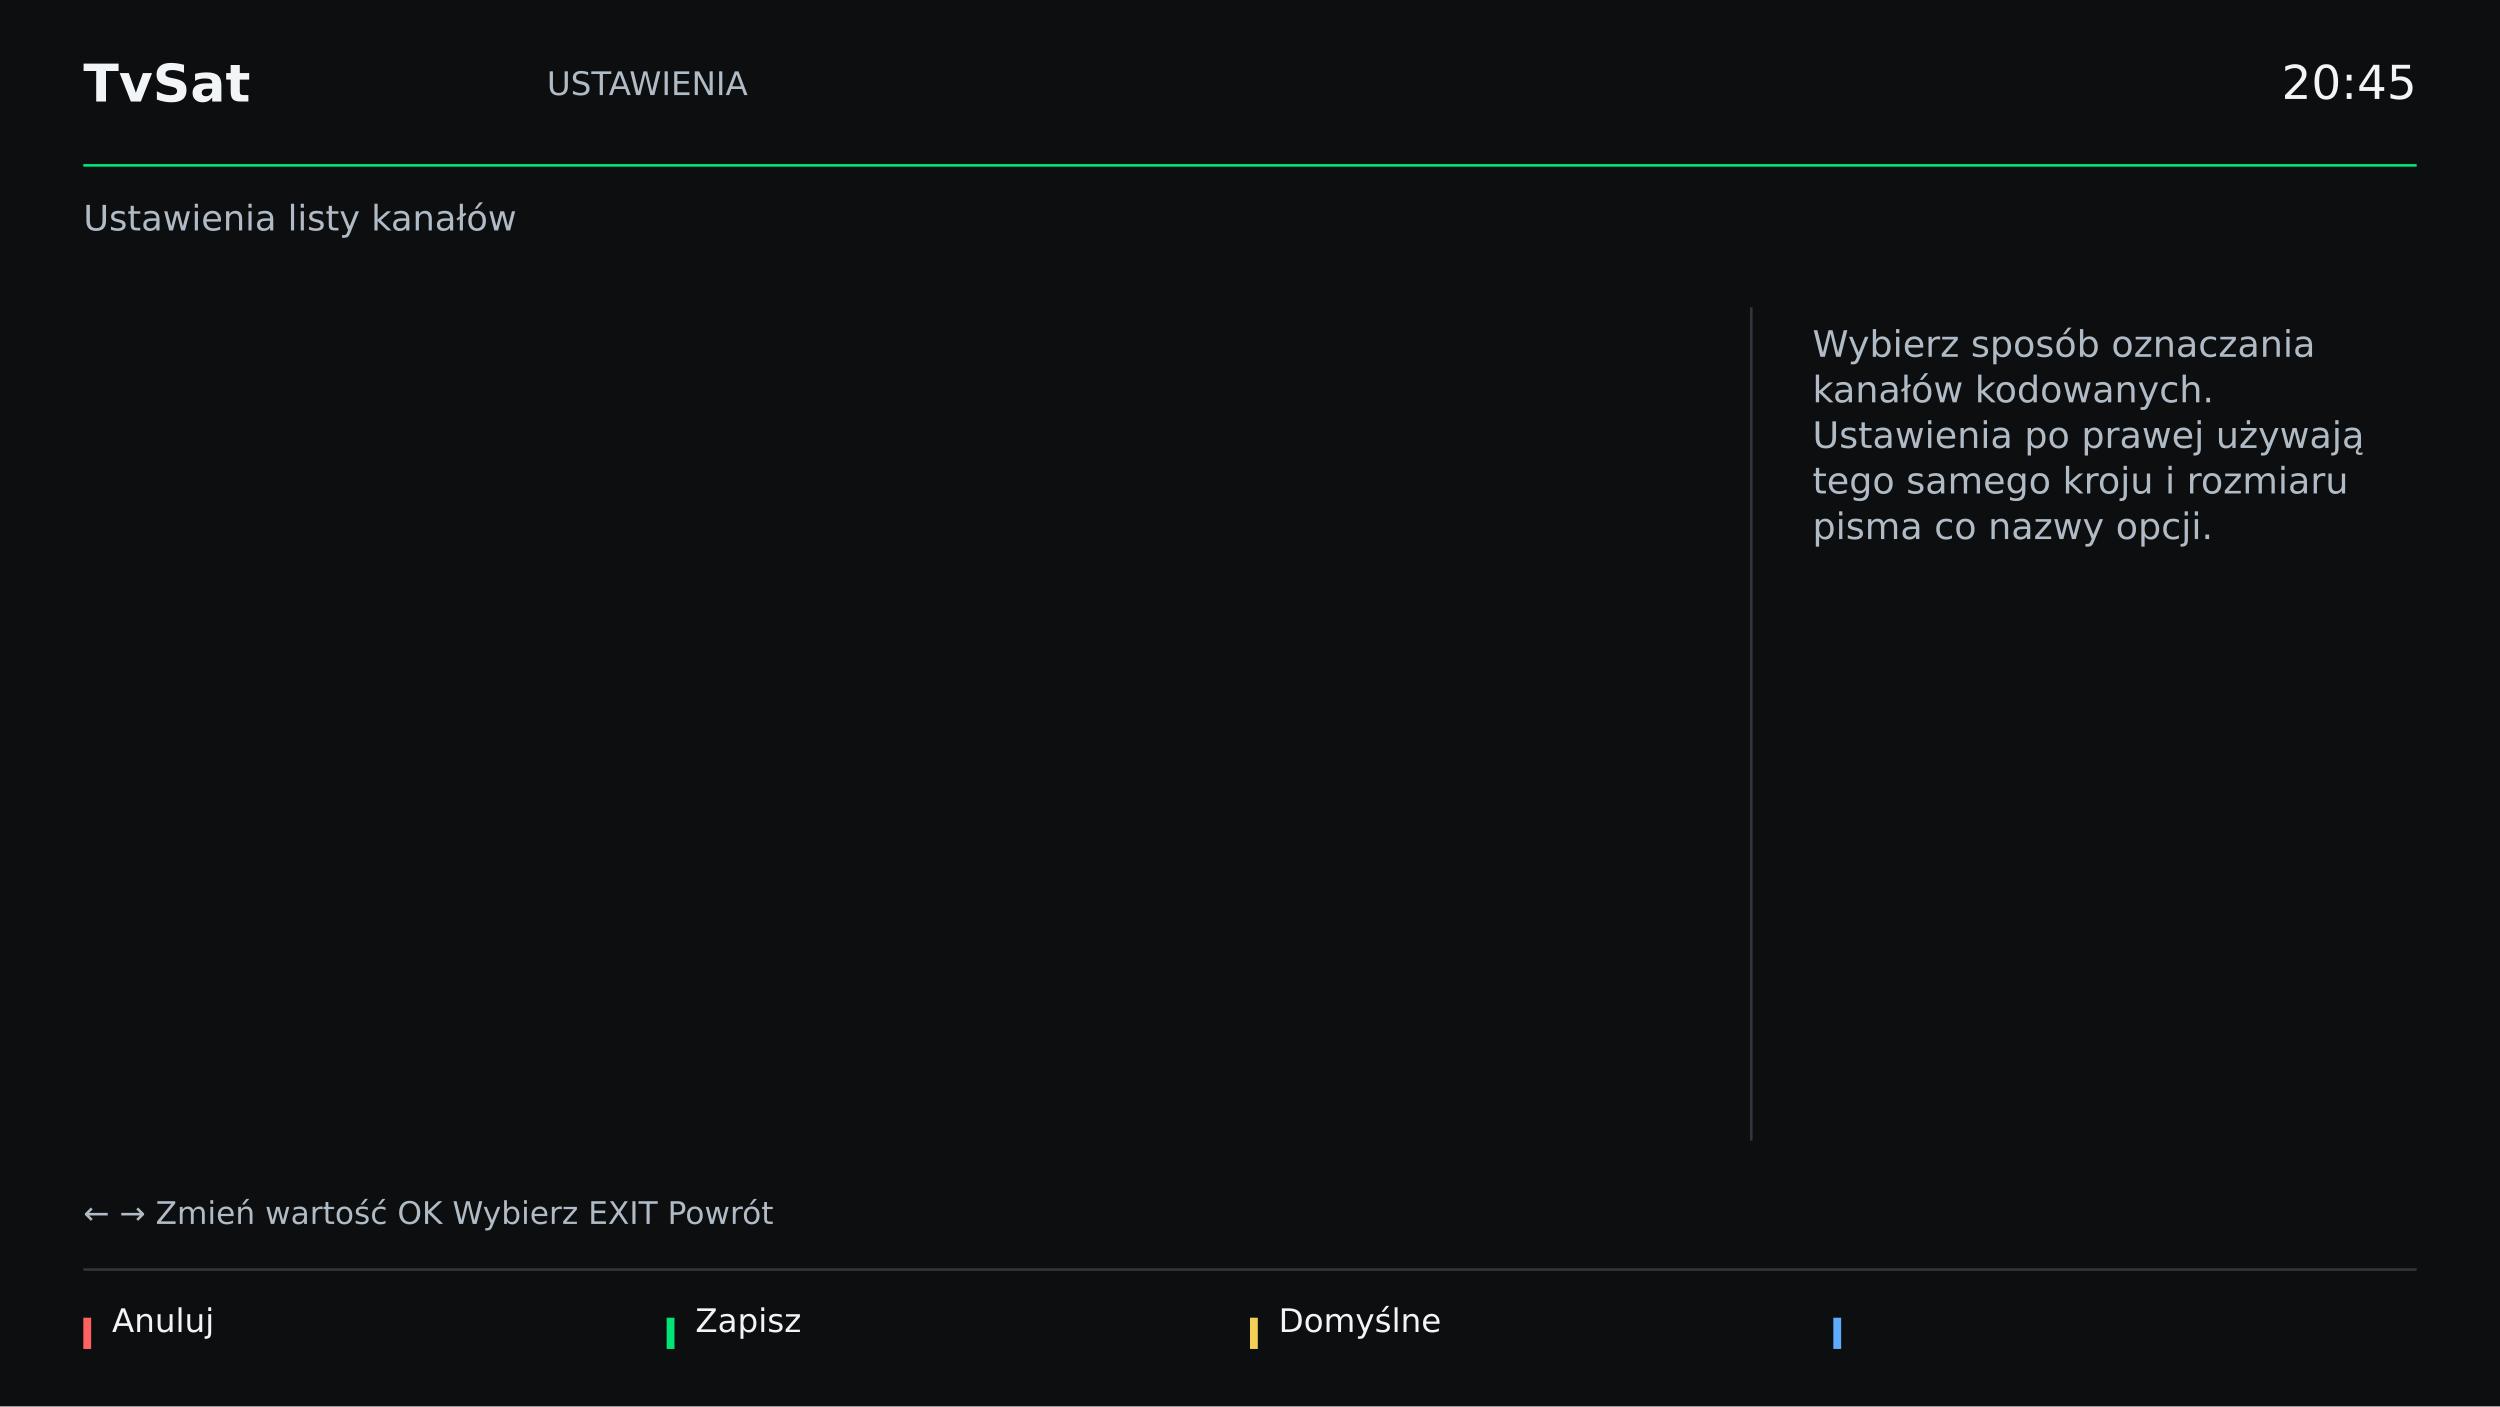
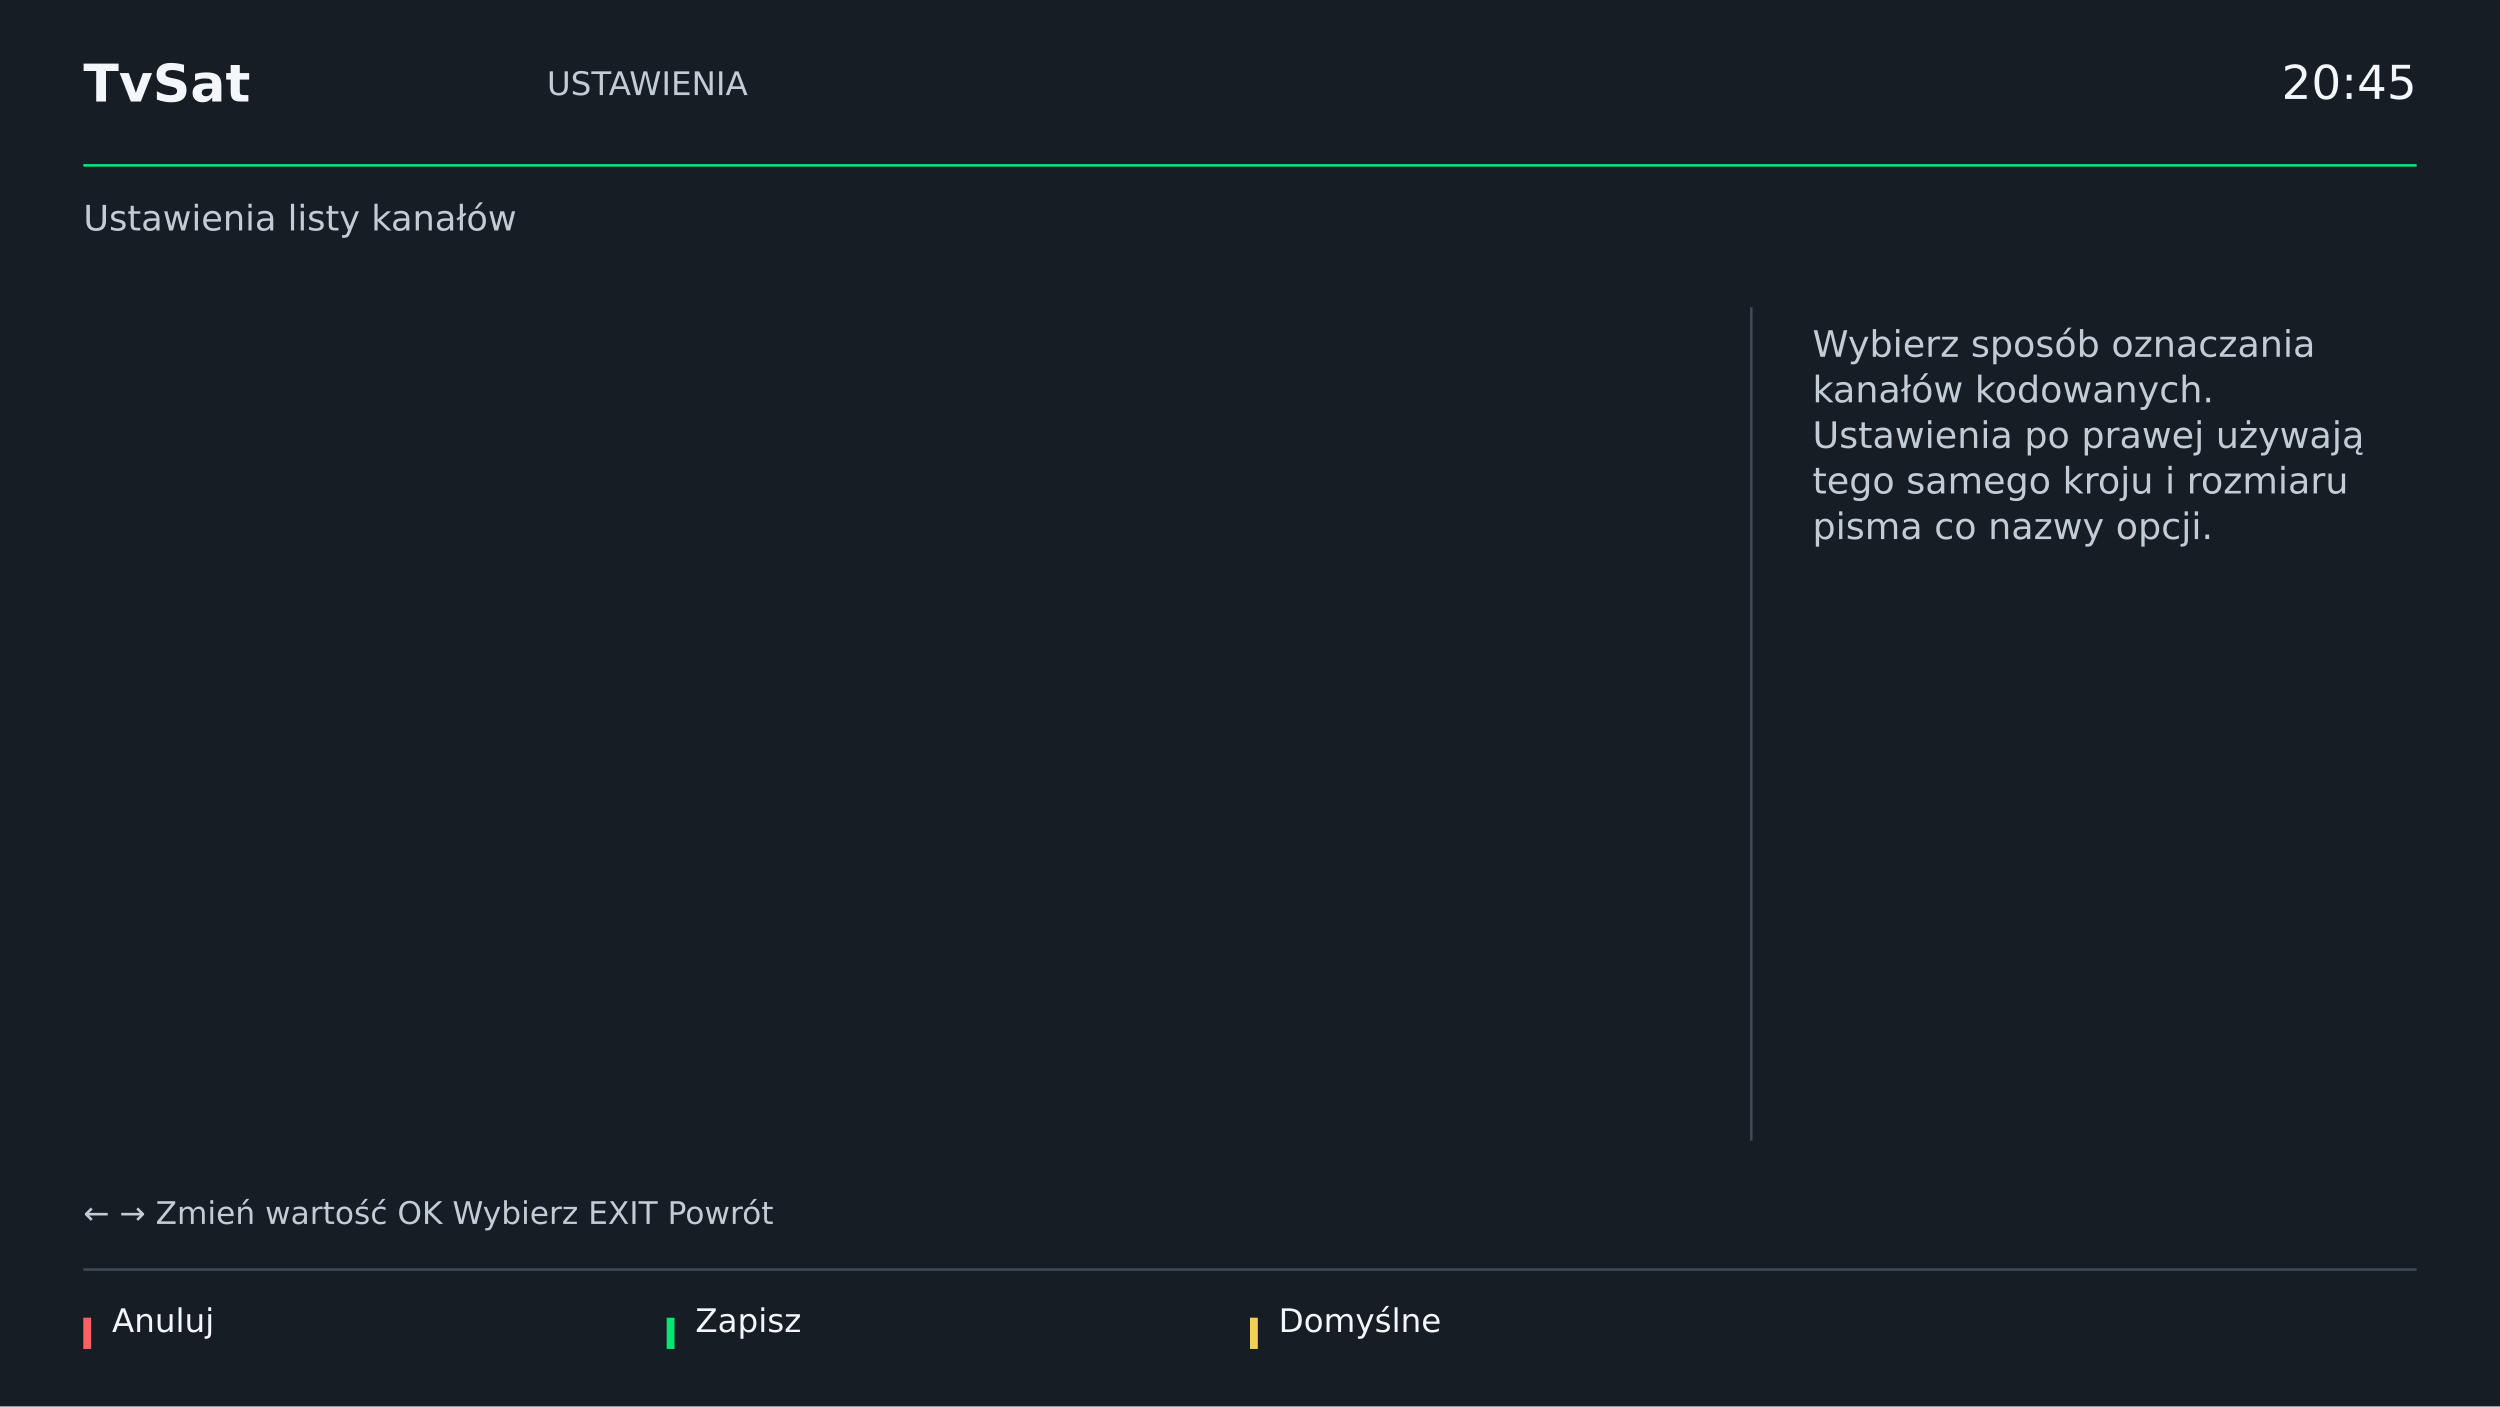
<svg xmlns="http://www.w3.org/2000/svg" width="1920" height="1080" viewBox="0 0 1920 1080">
  <g font-family="DejaVu Sans, sans-serif">
    <rect x="0" y="0" width="1920" height="1080" fill="#20282c" />
-     <rect x="0" y="0" width="1920" height="1080" fill="#0c0e10" />
-     <text x="64" y="78.0" font-size="40" font-weight="bold" fill="#f2f5f7" text-anchor="start">TvSat</text>
-     <text x="420" y="73.0" font-size="25" font-weight="normal" fill="#b0bbc5" text-anchor="start">USTAWIENIA</text>
-     <text x="1856" y="76.0" font-size="36" font-weight="normal" fill="#f2f5f7" text-anchor="end">20:45</text>
+     <rect x="0" y="0" width="1920" height="1080" fill="#171d24" />
+     <text x="64" y="78.0" font-size="40" font-weight="bold" fill="#f3f6fa" text-anchor="start">TvSat</text>
+     <text x="420" y="73.0" font-size="25" font-weight="normal" fill="#c2ccd7" text-anchor="start">USTAWIENIA</text>
+     <text x="1856" y="76.0" font-size="36" font-weight="normal" fill="#f3f6fa" text-anchor="end">20:45</text>
    <rect x="64" y="126" width="1792" height="2" fill="#00e676" />
-     <text x="64" y="177.0" font-size="27" font-weight="normal" fill="#b0bbc5" text-anchor="start">Ustawienia listy kanałów</text>
-     <rect x="64" y="974" width="1792" height="2" fill="#30363d" />
+     <text x="64" y="177.0" font-size="27" font-weight="normal" fill="#c2ccd7" text-anchor="start">Ustawienia listy kanałów</text>
+     <rect x="64" y="974" width="1792" height="2" fill="#3d4a59" />
    <rect x="64" y="1012" width="6" height="24" fill="#ff6262" />
-     <text x="86" y="1023.0" font-size="25" font-weight="normal" fill="#f2f5f7" text-anchor="start">Anuluj</text>
+     <text x="86" y="1023.0" font-size="25" font-weight="normal" fill="#f3f6fa" text-anchor="start">Anuluj</text>
    <rect x="512" y="1012" width="6" height="24" fill="#00e676" />
-     <text x="534" y="1023.0" font-size="25" font-weight="normal" fill="#f2f5f7" text-anchor="start">Zapisz</text>
+     <text x="534" y="1023.0" font-size="25" font-weight="normal" fill="#f3f6fa" text-anchor="start">Zapisz</text>
    <rect x="960" y="1012" width="6" height="24" fill="#f5ce55" />
-     <text x="982" y="1023.0" font-size="25" font-weight="normal" fill="#f2f5f7" text-anchor="start">Domyślne</text>
-     <rect x="1408" y="1012" width="6" height="24" fill="#5eacff" />
-     <rect x="64" y="236" width="1248" height="640" fill="#0c0e10" />
-     <rect x="1344" y="236" width="2" height="640" fill="#30363d" />
-     <text x="1392" y="274.0" font-size="28" font-weight="normal" fill="#b0bbc5" text-anchor="start">Wybierz sposób oznaczania</text>
-     <text x="1392" y="309.0" font-size="28" font-weight="normal" fill="#b0bbc5" text-anchor="start">kanałów kodowanych.</text>
-     <text x="1392" y="344.0" font-size="28" font-weight="normal" fill="#b0bbc5" text-anchor="start">Ustawienia po prawej używają</text>
-     <text x="1392" y="379.0" font-size="28" font-weight="normal" fill="#b0bbc5" text-anchor="start">tego samego kroju i rozmiaru</text>
-     <text x="1392" y="414.0" font-size="28" font-weight="normal" fill="#b0bbc5" text-anchor="start">pisma co nazwy opcji.</text>
-     <text x="64" y="940.0" font-size="24" font-weight="normal" fill="#b0bbc5" text-anchor="start">← →  Zmień wartość     OK  Wybierz     EXIT  Powrót</text>
+     <text x="982" y="1023.0" font-size="25" font-weight="normal" fill="#f3f6fa" text-anchor="start">Domyślne</text>
+     <rect x="64" y="236" width="1248" height="640" fill="#171d24" />
+     <rect x="1344" y="236" width="2" height="640" fill="#3d4a59" />
+     <text x="1392" y="274.0" font-size="28" font-weight="normal" fill="#c2ccd7" text-anchor="start">Wybierz sposób oznaczania</text>
+     <text x="1392" y="309.0" font-size="28" font-weight="normal" fill="#c2ccd7" text-anchor="start">kanałów kodowanych.</text>
+     <text x="1392" y="344.0" font-size="28" font-weight="normal" fill="#c2ccd7" text-anchor="start">Ustawienia po prawej używają</text>
+     <text x="1392" y="379.0" font-size="28" font-weight="normal" fill="#c2ccd7" text-anchor="start">tego samego kroju i rozmiaru</text>
+     <text x="1392" y="414.0" font-size="28" font-weight="normal" fill="#c2ccd7" text-anchor="start">pisma co nazwy opcji.</text>
+     <text x="64" y="940.0" font-size="24" font-weight="normal" fill="#c2ccd7" text-anchor="start">← →  Zmień wartość     OK  Wybierz     EXIT  Powrót</text>
  </g>
</svg>
